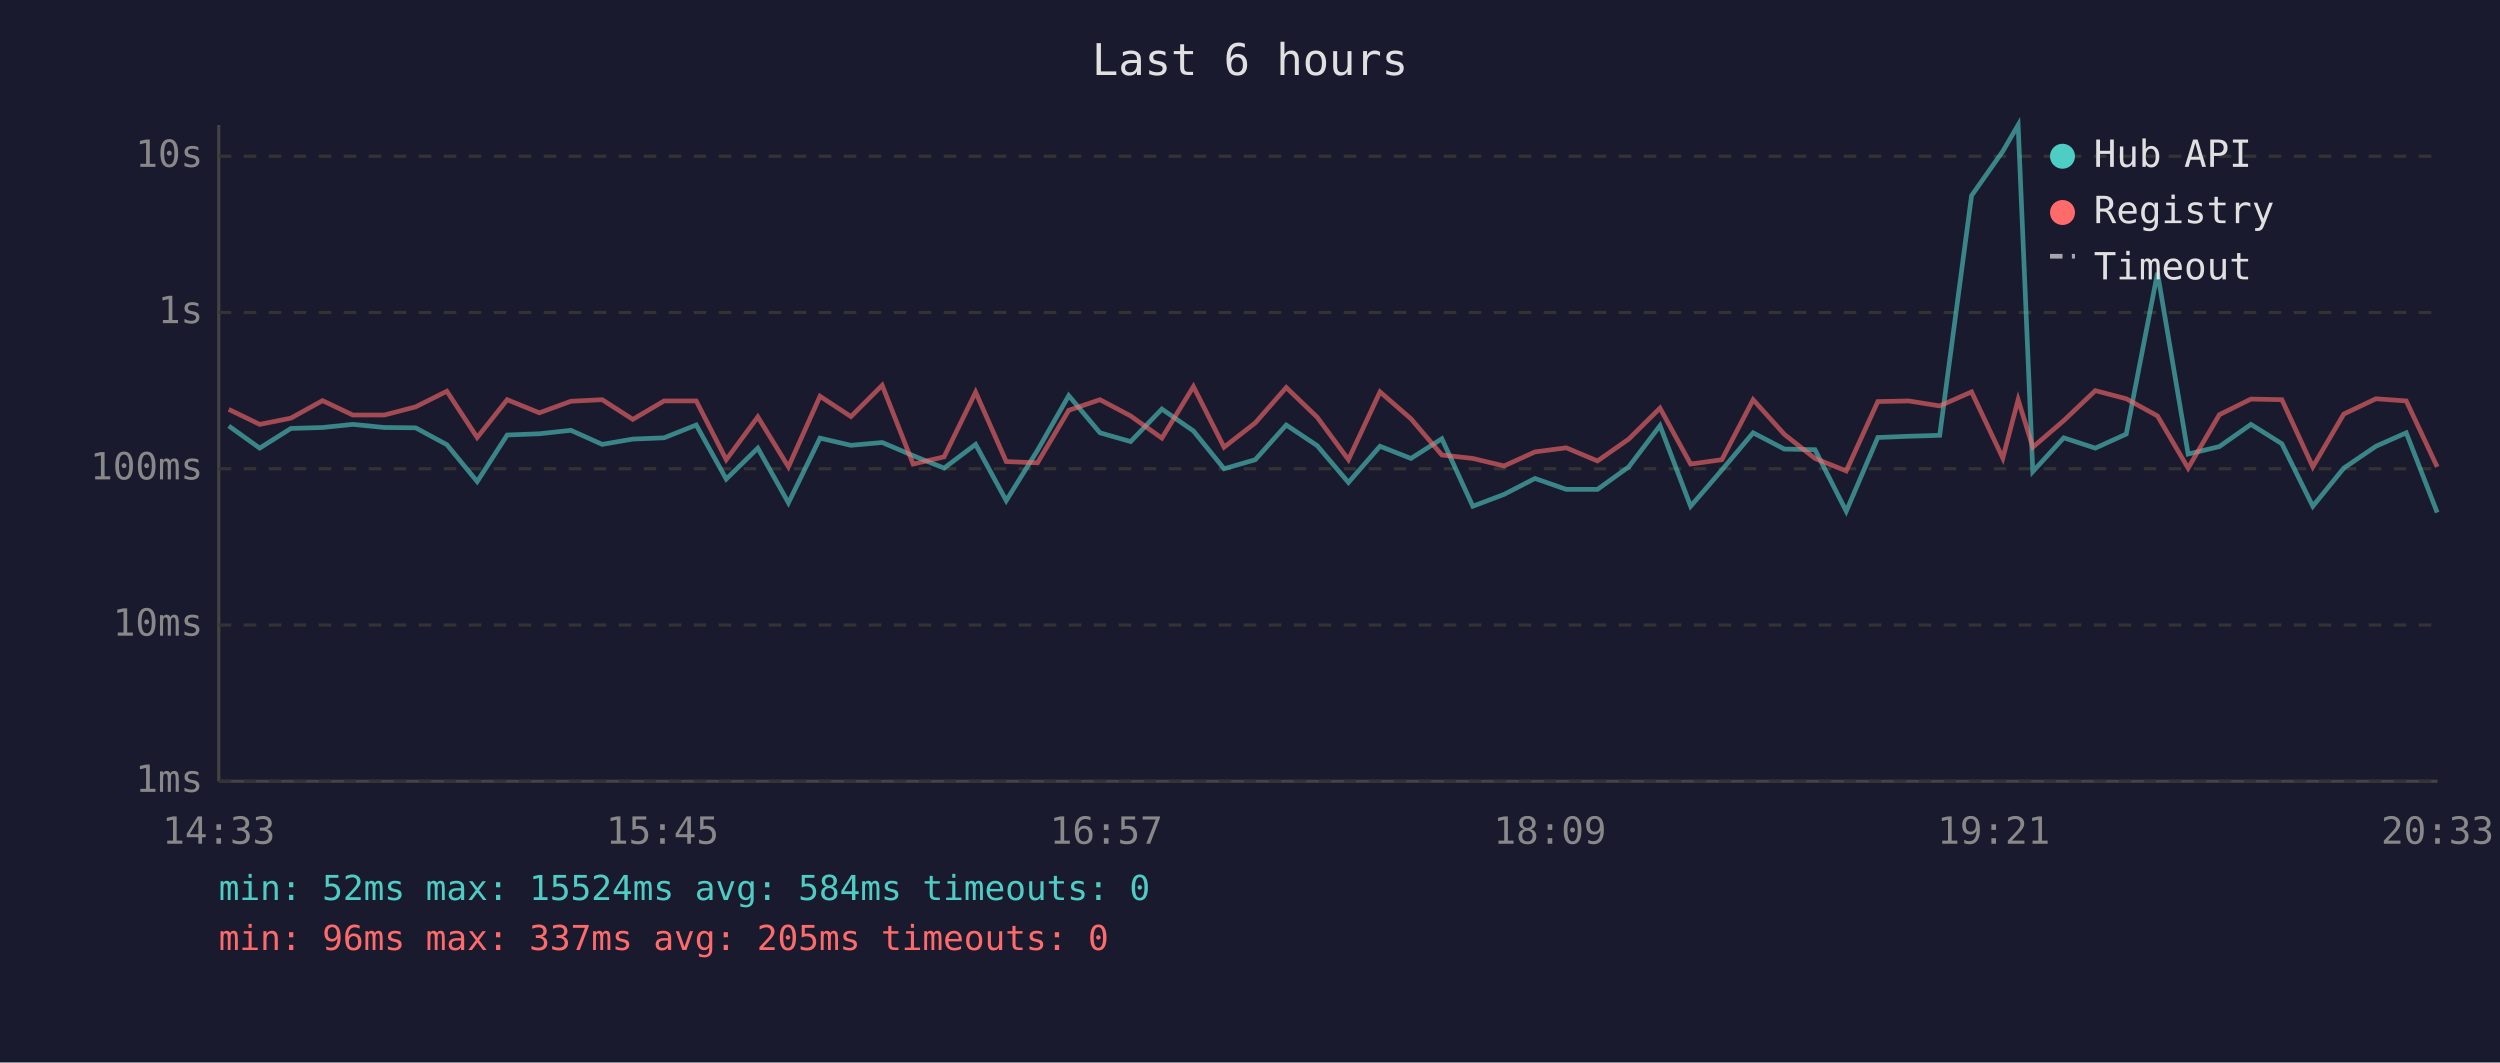
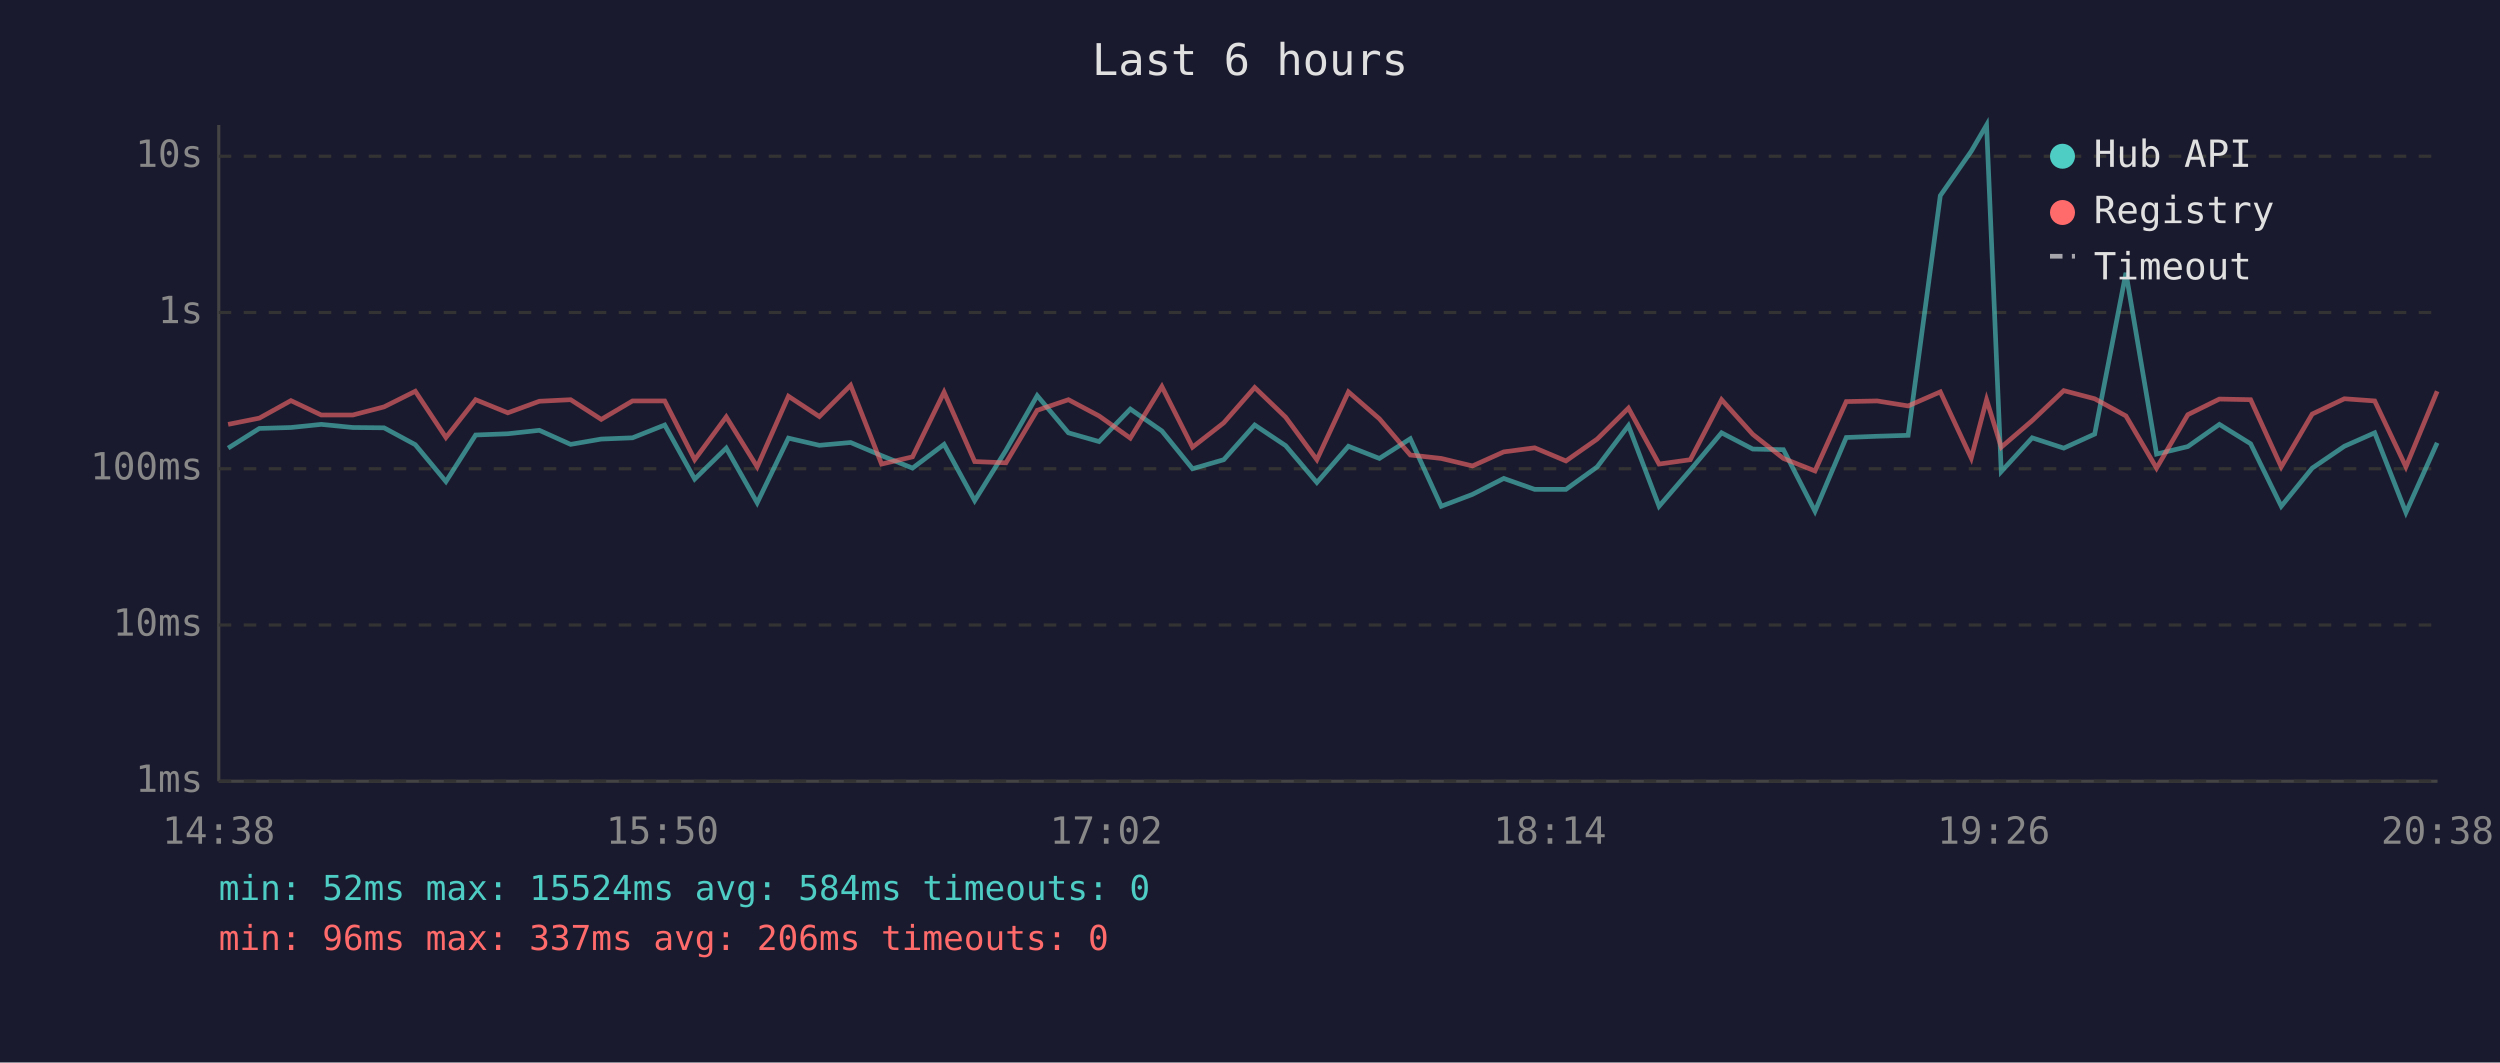
<svg xmlns="http://www.w3.org/2000/svg" viewBox="0 0 800 340" font-family="monospace" font-size="12">
  <rect width="800" height="340" fill="#1a1a2e" />
  <text x="400" y="24" fill="#e0e0e0" font-size="14" text-anchor="middle">Last 6 hours</text>
  <line x1="70" y1="40" x2="70" y2="250" stroke="#444" stroke-width="1" />
  <line x1="70" y1="250" x2="780" y2="250" stroke="#444" stroke-width="1" />
  <line x1="70" y1="250" x2="780" y2="250" stroke="#333" stroke-width="1" stroke-dasharray="4" />
  <text x="65" y="250" fill="#888" text-anchor="end" dominant-baseline="middle">1ms</text>
  <line x1="70" y1="200" x2="780" y2="200" stroke="#333" stroke-width="1" stroke-dasharray="4" />
  <text x="65" y="200" fill="#888" text-anchor="end" dominant-baseline="middle">10ms</text>
  <line x1="70" y1="150" x2="780" y2="150" stroke="#333" stroke-width="1" stroke-dasharray="4" />
  <text x="65" y="150" fill="#888" text-anchor="end" dominant-baseline="middle">100ms</text>
  <line x1="70" y1="100" x2="780" y2="100" stroke="#333" stroke-width="1" stroke-dasharray="4" />
  <text x="65" y="100" fill="#888" text-anchor="end" dominant-baseline="middle">1s</text>
  <line x1="70" y1="50" x2="780" y2="50" stroke="#333" stroke-width="1" stroke-dasharray="4" />
  <text x="65" y="50" fill="#888" text-anchor="end" dominant-baseline="middle">10s</text>
-   <text x="70" y="270" fill="#888" text-anchor="middle">14:33</text>
-   <text x="212" y="270" fill="#888" text-anchor="middle">15:45</text>
-   <text x="354" y="270" fill="#888" text-anchor="middle">16:57</text>
-   <text x="496" y="270" fill="#888" text-anchor="middle">18:09</text>
-   <text x="638" y="270" fill="#888" text-anchor="middle">19:21</text>
-   <text x="780" y="270" fill="#888" text-anchor="middle">20:33</text>
-   <polyline points="73.2,136.3 83.1,143.4 93.1,137.1 103.2,136.8 112.9,135.8 123.0,136.8 133.0,136.9 143.0,142.3 152.7,154.1 162.3,139.2 172.6,138.8 182.7,137.7 192.7,142.2 202.5,140.5 212.5,140.1 222.8,136.0 232.4,153.3 242.5,143.4 252.3,160.9 262.4,140.2 272.3,142.5 282.3,141.6 292.2,145.8 302.1,149.8 312.2,142.2 322.0,160.2 332.0,144.1 342.0,126.6 352.0,138.5 361.8,141.3 371.8,130.9 381.9,137.9 391.7,150.0 401.7,147.1 411.6,136.0 421.5,142.6 431.5,154.4 441.6,142.8 451.5,146.7 461.4,140.4 471.3,162.0 481.3,158.2 491.2,153.1 501.2,156.6 511.2,156.6 521.2,149.4 531.2,136.2 541.0,162.0 551.0,150.4 561.0,138.5 571.0,143.7 580.8,143.9 590.8,163.6 600.9,140.0 610.8,139.6 620.7,139.3 630.9,62.6 640.9,48.4 645.8,40.0 650.5,150.9 660.4,140.1 670.5,143.4 680.4,138.9 690.4,87.3 700.2,145.3 710.2,142.9 720.3,135.8 730.2,142.0 740.1,162.0 750.0,149.8 760.3,142.8 770.0,138.5 779.9,164.0" fill="none" stroke="#4ecdc4" stroke-width="1.5" opacity="0.6" />
-   <polyline points="73.2,131.0 83.1,135.8 93.1,133.8 103.2,128.2 112.9,132.8 123.0,132.8 133.0,130.2 143.0,125.2 152.7,140.0 162.3,127.9 172.6,132.1 182.7,128.4 192.7,127.9 202.5,134.2 212.5,128.3 222.8,128.3 232.4,147.1 242.5,133.4 252.3,149.4 262.4,126.8 272.3,133.3 282.3,123.3 292.2,148.5 302.1,146.2 312.2,125.5 322.0,147.7 332.0,148.1 342.0,131.3 352.0,127.9 361.8,133.1 371.8,140.2 381.9,123.7 391.7,143.1 401.7,135.3 411.6,124.0 421.5,133.5 431.5,147.1 441.6,125.4 451.5,134.0 461.4,145.6 471.3,146.7 481.3,149.1 491.2,144.6 501.2,143.3 511.2,147.5 521.2,140.5 531.2,130.6 541.0,148.5 551.0,147.1 561.0,127.9 571.0,139.0 580.8,146.7 590.8,150.7 600.9,128.5 610.8,128.3 620.7,129.9 630.9,125.4 640.9,146.6 645.8,127.9 650.5,143.1 660.4,134.6 670.5,125.0 680.4,127.6 690.4,133.1 700.2,149.8 710.2,132.7 720.3,127.7 730.2,127.9 740.1,149.4 750.0,132.5 760.3,127.6 770.0,128.3 779.9,149.4" fill="none" stroke="#ff6b6b" stroke-width="1.5" opacity="0.6" />
+   <text x="70" y="270" fill="#888" text-anchor="middle">14:38</text>
+   <text x="212" y="270" fill="#888" text-anchor="middle">15:50</text>
+   <text x="354" y="270" fill="#888" text-anchor="middle">17:02</text>
+   <text x="496" y="270" fill="#888" text-anchor="middle">18:14</text>
+   <text x="638" y="270" fill="#888" text-anchor="middle">19:26</text>
+   <text x="780" y="270" fill="#888" text-anchor="middle">20:38</text>
+   <polyline points="73.0,143.4 83.0,137.1 93.1,136.8 102.8,135.8 112.9,136.8 122.9,136.9 132.9,142.3 142.7,154.1 152.2,139.2 162.5,138.8 172.6,137.7 182.6,142.2 192.4,140.5 202.4,140.1 212.7,136.0 222.3,153.3 232.4,143.4 242.3,160.9 252.3,140.2 262.2,142.5 272.2,141.6 282.1,145.8 292.0,149.8 302.1,142.2 311.9,160.2 321.9,144.1 331.9,126.6 341.9,138.5 351.7,141.3 361.7,130.9 371.8,137.9 381.6,150.0 391.6,147.1 401.5,136.0 411.4,142.6 421.4,154.4 431.5,142.8 441.4,146.7 451.3,140.4 461.2,162.0 471.2,158.2 481.2,153.1 491.1,156.6 501.1,156.6 511.1,149.4 521.1,136.2 530.9,162.0 540.9,150.4 550.9,138.5 560.9,143.7 570.7,143.9 580.8,163.6 590.8,140.0 600.7,139.6 610.6,139.3 620.9,62.6 630.8,48.4 635.7,40.0 640.4,150.9 650.3,140.1 660.4,143.4 670.3,138.9 680.3,87.3 690.1,145.3 700.1,142.9 710.2,135.8 720.2,142.0 730.0,162.0 739.9,149.8 750.2,142.8 759.9,138.5 769.9,164.0 779.9,141.7" fill="none" stroke="#4ecdc4" stroke-width="1.5" opacity="0.6" />
+   <polyline points="73.0,135.8 83.0,133.8 93.1,128.2 102.8,132.8 112.9,132.8 122.9,130.2 132.9,125.2 142.7,140.0 152.2,127.9 162.5,132.1 172.6,128.4 182.6,127.9 192.4,134.2 202.4,128.3 212.7,128.3 222.3,147.1 232.4,133.4 242.3,149.4 252.3,126.8 262.2,133.3 272.2,123.3 282.1,148.5 292.0,146.2 302.1,125.5 311.9,147.7 321.9,148.1 331.9,131.3 341.9,127.9 351.7,133.1 361.7,140.2 371.8,123.7 381.6,143.1 391.6,135.3 401.5,124.0 411.4,133.5 421.4,147.1 431.5,125.4 441.4,134.0 451.3,145.6 461.2,146.7 471.2,149.1 481.2,144.6 491.1,143.3 501.1,147.5 511.1,140.5 521.1,130.6 530.9,148.5 540.9,147.1 550.9,127.9 560.9,139.0 570.7,146.7 580.8,150.7 590.8,128.5 600.7,128.3 610.6,129.9 620.9,125.4 630.8,146.6 635.7,127.9 640.4,143.1 650.3,134.6 660.4,125.0 670.3,127.6 680.3,133.1 690.1,149.8 700.1,132.7 710.2,127.7 720.2,127.9 730.0,149.4 739.9,132.5 750.2,127.6 759.9,128.3 769.9,149.4 779.9,125.2" fill="none" stroke="#ff6b6b" stroke-width="1.5" opacity="0.6" />
  <circle cx="660" cy="50" r="4" fill="#4ecdc4" />
  <text x="670" y="50" fill="#e0e0e0" dominant-baseline="middle">Hub API</text>
  <circle cx="660" cy="68" r="4" fill="#ff6b6b" />
  <text x="670" y="68" fill="#e0e0e0" dominant-baseline="middle">Registry</text>
  <line x1="656" y1="82" x2="664" y2="82" stroke="#e0e0e0" stroke-width="1.5" stroke-dasharray="4,3" opacity="0.7" />
  <text x="670" y="86" fill="#e0e0e0" dominant-baseline="middle">Timeout</text>
  <text x="70" y="288" fill="#4ecdc4" font-size="11">min: 52ms  max: 15524ms  avg: 584ms  timeouts: 0</text>
-   <text x="70" y="304" fill="#ff6b6b" font-size="11">min: 96ms  max: 337ms  avg: 205ms  timeouts: 0</text>
+   <text x="70" y="304" fill="#ff6b6b" font-size="11">min: 96ms  max: 337ms  avg: 206ms  timeouts: 0</text>
</svg>
